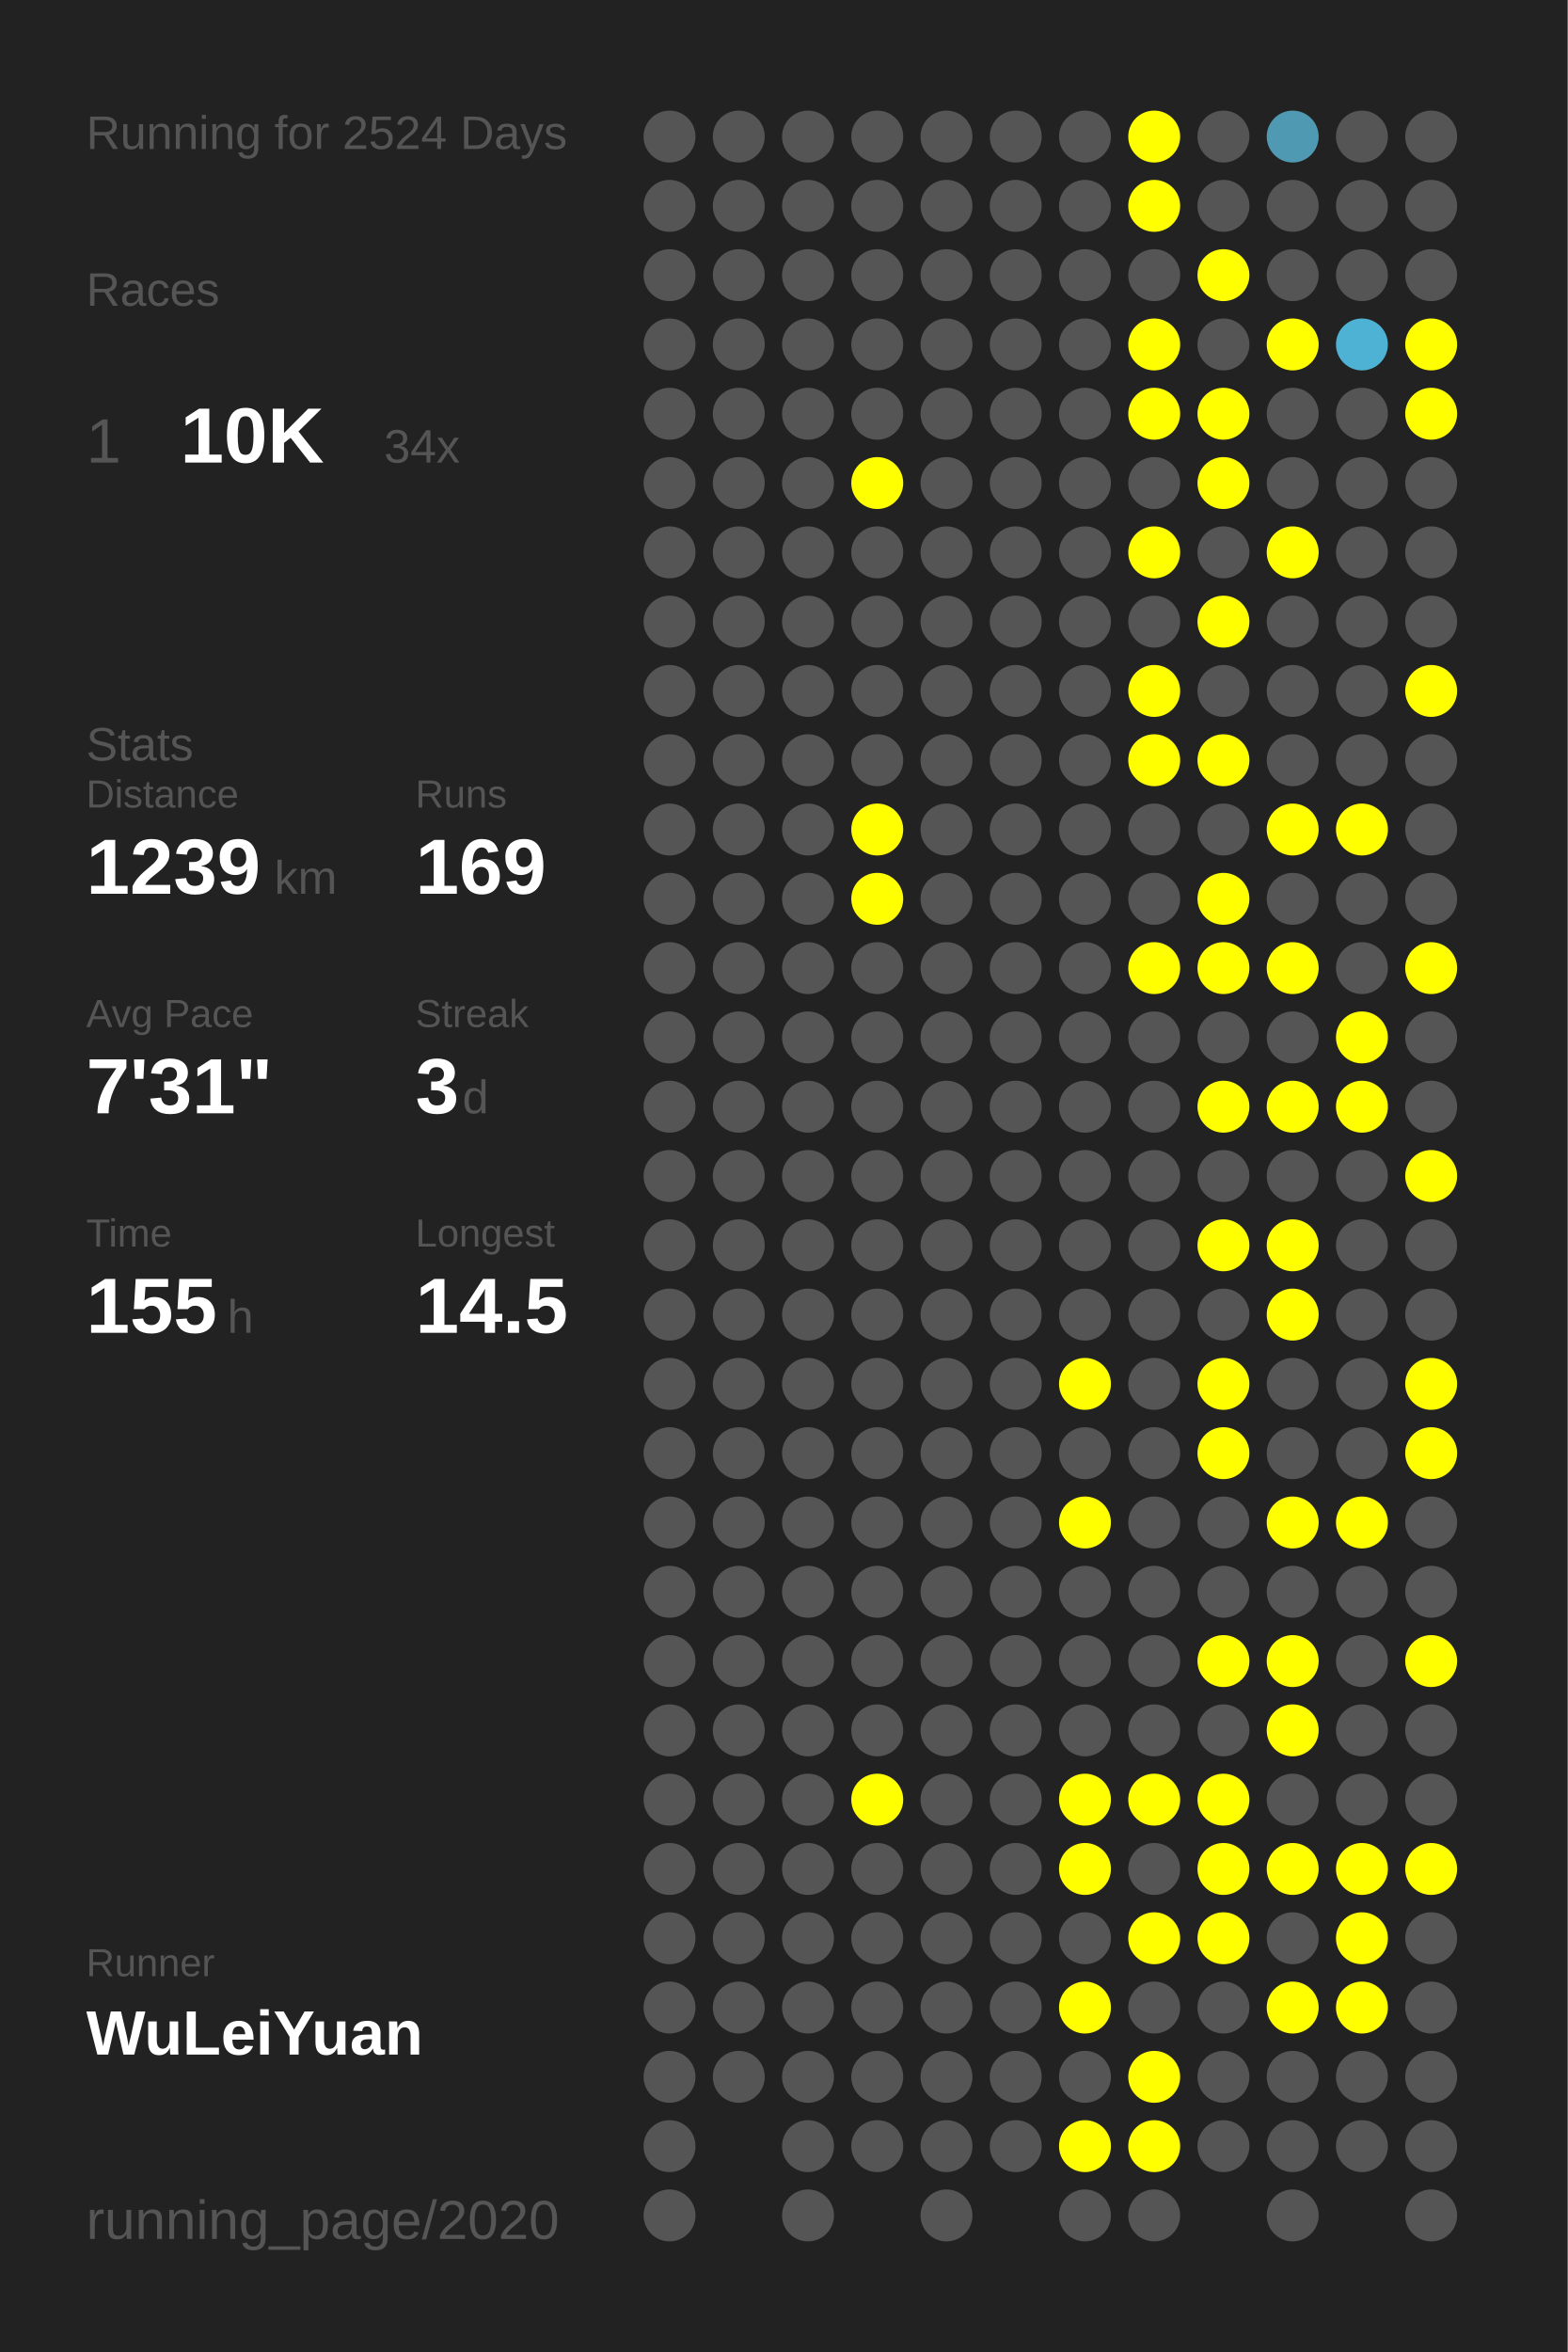
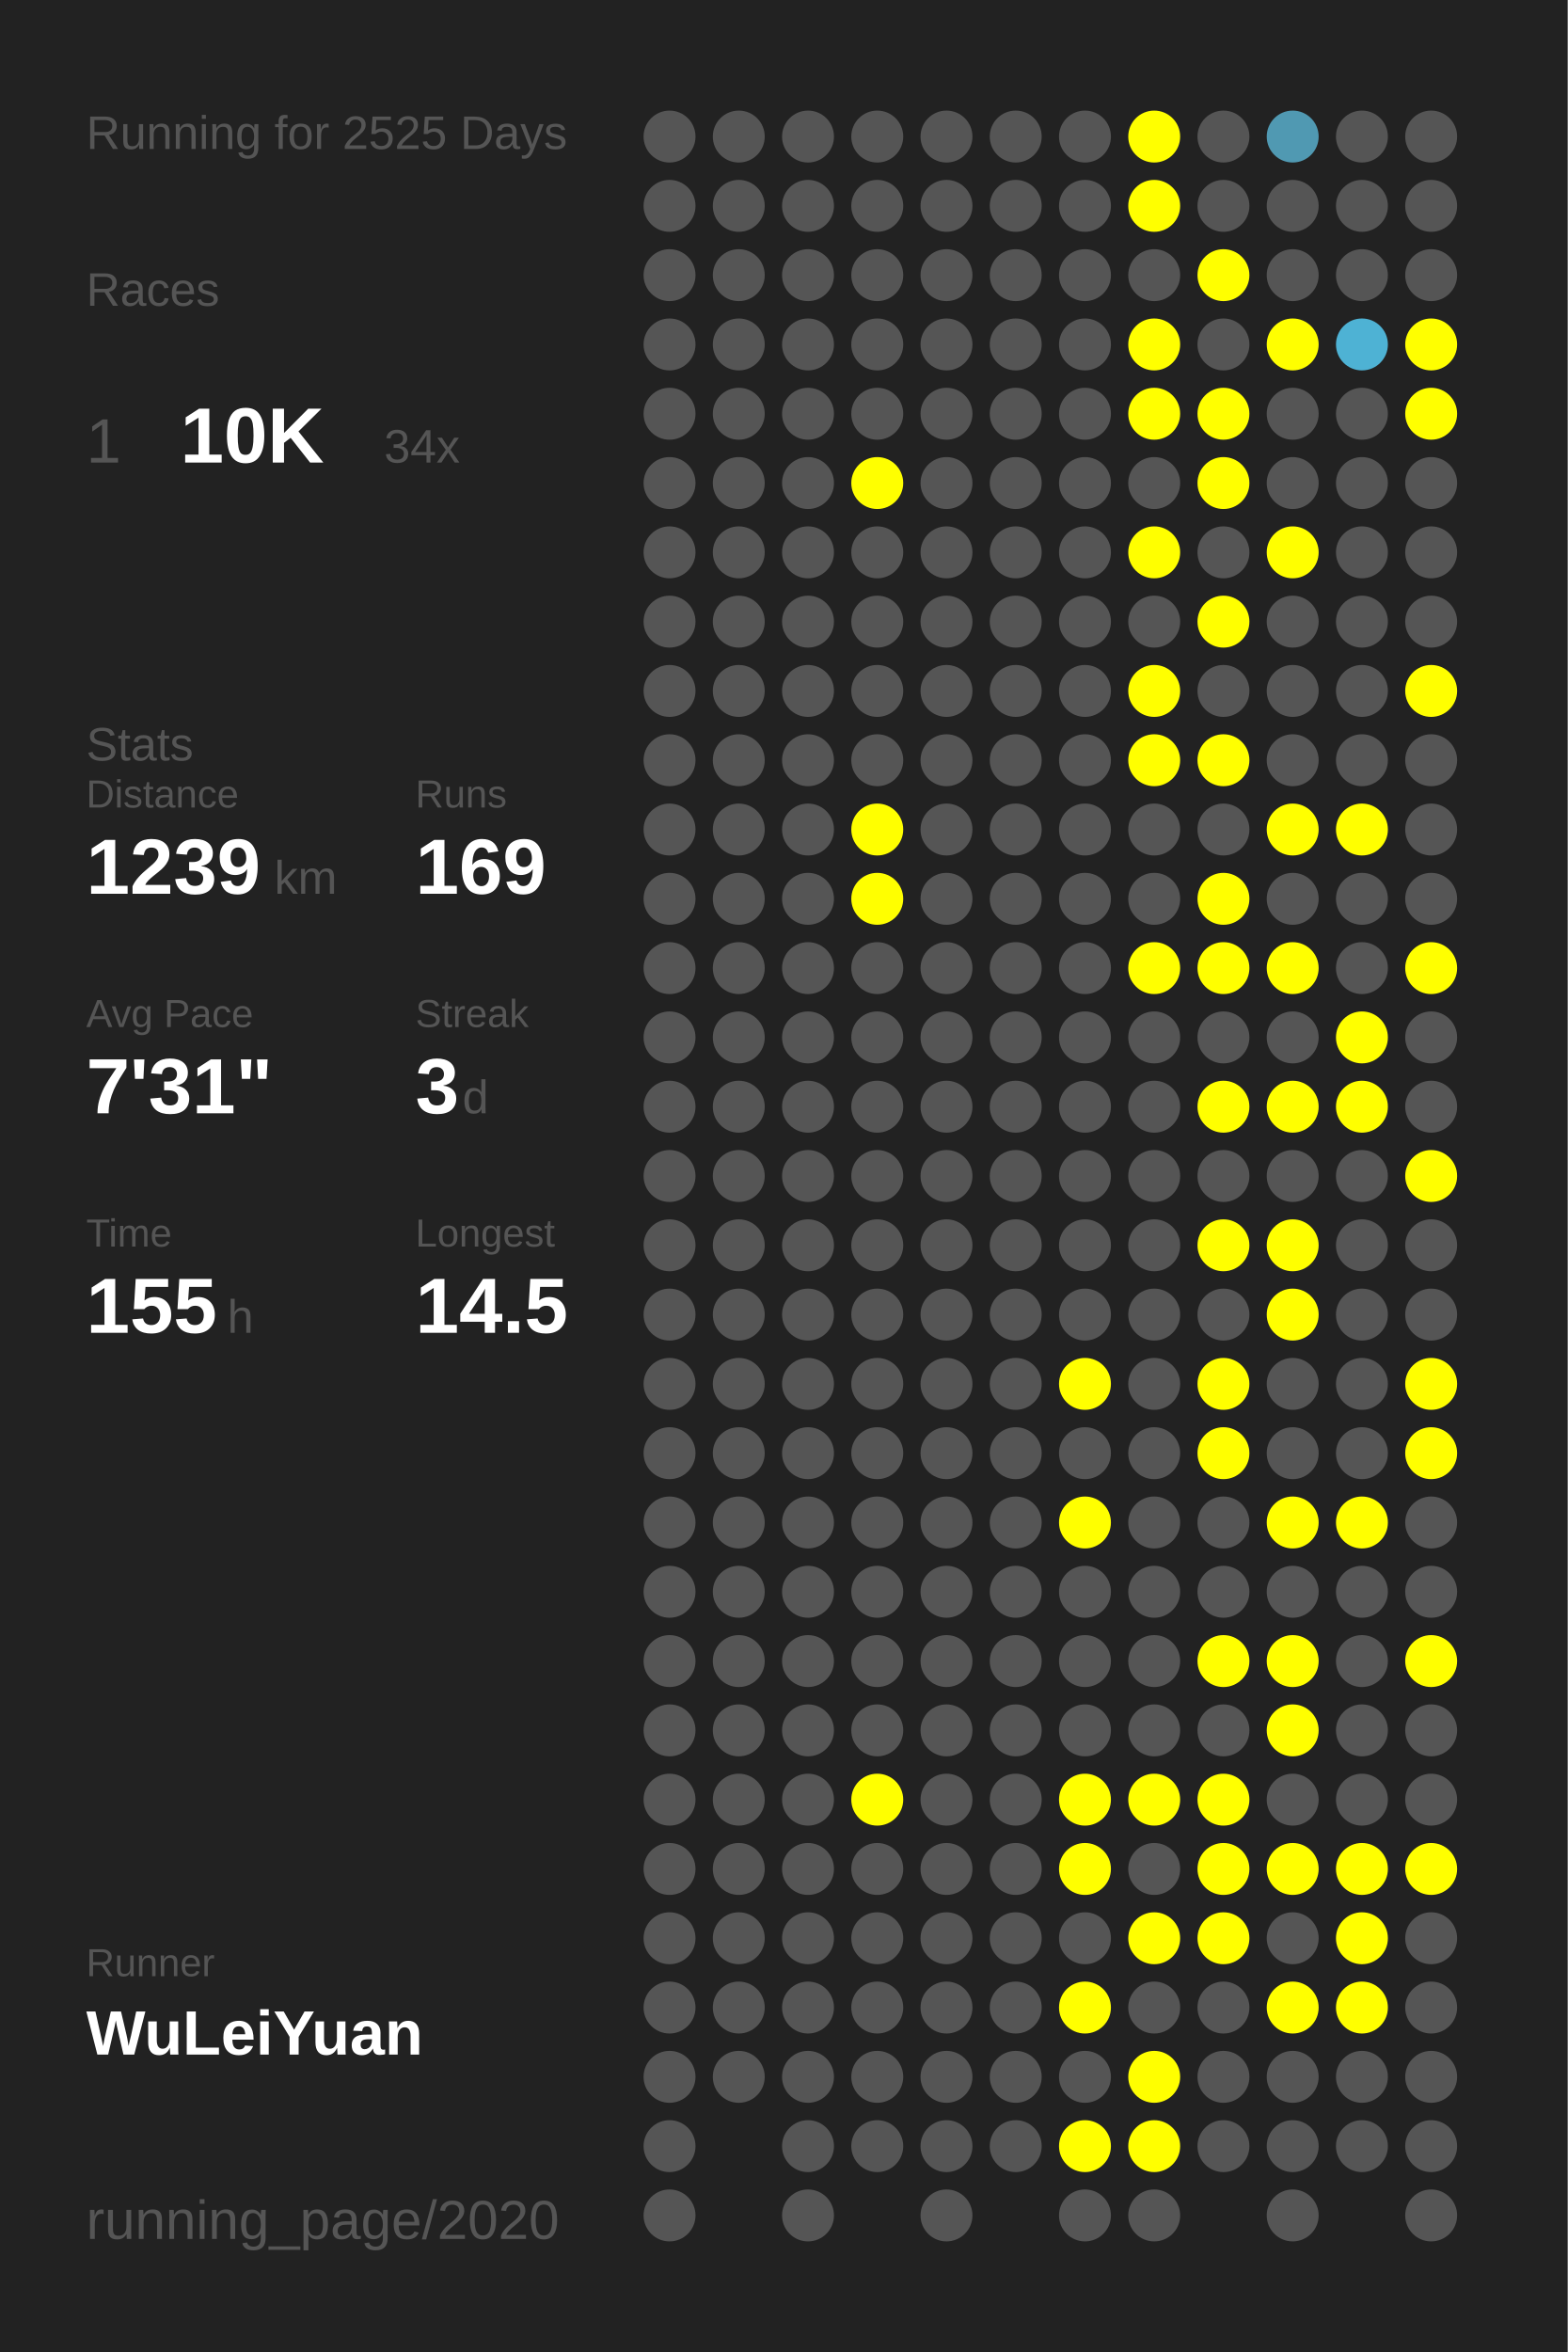
<svg xmlns="http://www.w3.org/2000/svg" baseProfile="full" height="300mm" version="1.1" viewBox="0,0,200,300" width="200mm">
  <defs />
  <rect fill="#222222" height="300" width="200" x="0" y="0" />
-   <text fill="#555555" style="font-size:6px; font-family:Arial;" x="11" y="19">Running for 2524 Days</text>
+   <text fill="#555555" style="font-size:6px; font-family:Arial;" x="11" y="19">Running for 2525 Days</text>
  <text fill="#555555" style="font-size:6px; font-family:Arial;" x="11" y="39">Races</text>
  <text fill="#555555" style="font-size:8px; font-family:Arial;" x="11" y="59">1</text>
  <text fill="#FFFFFF" style="font-size:10px; font-family:Arial; font-weight:bold;" x="23" y="59">10K</text>
  <text fill="#555555" style="font-size:6px; font-family:Arial;" x="49" y="59">34x</text>
  <text fill="#555555" style="font-size:6px; font-family:Arial;" x="11" y="97">Stats</text>
  <text fill="#555555" style="font-size:5px; font-family:Arial;" x="11" y="103">Distance</text>
  <text fill="#FFFFFF" style="font-size:10px; font-family:Arial; font-weight:bold;" x="11" y="114">1239</text>
  <text fill="#555555" style="font-size:6px; font-family:Arial;" x="35" y="114">km</text>
  <text fill="#555555" style="font-size:5px; font-family:Arial;" x="53" y="103">Runs</text>
  <text fill="#FFFFFF" style="font-size:10px; font-family:Arial; font-weight:bold;" x="53" y="114">169</text>
  <text fill="#555555" style="font-size:5px; font-family:Arial;" x="11" y="131">Avg Pace</text>
  <text fill="#FFFFFF" style="font-size:10px; font-family:Arial; font-weight:bold;" x="11" y="142">7'31"</text>
  <text fill="#555555" style="font-size:5px; font-family:Arial;" x="53" y="131">Streak</text>
  <text fill="#FFFFFF" style="font-size:10px; font-family:Arial; font-weight:bold;" x="53" y="142">3</text>
  <text fill="#555555" style="font-size:6px; font-family:Arial;" x="59" y="142">d</text>
  <text fill="#555555" style="font-size:5px; font-family:Arial;" x="11" y="159">Time</text>
  <text fill="#FFFFFF" style="font-size:10px; font-family:Arial; font-weight:bold;" x="11" y="170">155</text>
  <text fill="#555555" style="font-size:6px; font-family:Arial;" x="29" y="170">h</text>
  <text fill="#555555" style="font-size:5px; font-family:Arial;" x="53" y="159">Longest</text>
  <text fill="#FFFFFF" style="font-size:10px; font-family:Arial; font-weight:bold;" x="53" y="170">14.5</text>
  <text fill="#555555" style="font-size:5px; font-family:Arial;" x="11" y="252.065">Runner</text>
  <text fill="#FFFFFF" style="font-size:8px; font-family:Arial; font-weight:bold;" x="11" y="262.065">WuLeiYuan</text>
  <text fill="#555555" style="font-size:7px; font-family:Arial;" x="11" y="285.581">running_page/2020</text>
  <circle cx="85.417" cy="17.419" fill="#555555" r="3.312" />
  <circle cx="85.417" cy="26.258" fill="#555555" r="3.312" />
  <circle cx="85.417" cy="35.097" fill="#555555" r="3.312" />
  <circle cx="85.417" cy="43.935" fill="#555555" r="3.312" />
  <circle cx="85.417" cy="52.774" fill="#555555" r="3.312" />
  <circle cx="85.417" cy="61.613" fill="#555555" r="3.312" />
  <circle cx="85.417" cy="70.452" fill="#555555" r="3.312" />
  <circle cx="85.417" cy="79.29" fill="#555555" r="3.312" />
  <circle cx="85.417" cy="88.129" fill="#555555" r="3.312" />
  <circle cx="85.417" cy="96.968" fill="#555555" r="3.312" />
  <circle cx="85.417" cy="105.806" fill="#555555" r="3.312" />
  <circle cx="85.417" cy="114.645" fill="#555555" r="3.312" />
  <circle cx="85.417" cy="123.484" fill="#555555" r="3.312" />
  <circle cx="85.417" cy="132.323" fill="#555555" r="3.312" />
  <circle cx="85.417" cy="141.161" fill="#555555" r="3.312" />
  <circle cx="85.417" cy="150" fill="#555555" r="3.312" />
  <circle cx="85.417" cy="158.839" fill="#555555" r="3.312" />
  <circle cx="85.417" cy="167.677" fill="#555555" r="3.312" />
  <circle cx="85.417" cy="176.516" fill="#555555" r="3.312" />
  <circle cx="85.417" cy="185.355" fill="#555555" r="3.312" />
  <circle cx="85.417" cy="194.194" fill="#555555" r="3.312" />
  <circle cx="85.417" cy="203.032" fill="#555555" r="3.312" />
  <circle cx="85.417" cy="211.871" fill="#555555" r="3.312" />
  <circle cx="85.417" cy="220.71" fill="#555555" r="3.312" />
  <circle cx="85.417" cy="229.548" fill="#555555" r="3.312" />
  <circle cx="85.417" cy="238.387" fill="#555555" r="3.312" />
  <circle cx="85.417" cy="247.226" fill="#555555" r="3.312" />
  <circle cx="85.417" cy="256.065" fill="#555555" r="3.312" />
  <circle cx="85.417" cy="264.903" fill="#555555" r="3.312" />
  <circle cx="85.417" cy="273.742" fill="#555555" r="3.312" />
  <circle cx="85.417" cy="282.581" fill="#555555" r="3.312" />
  <circle cx="94.25" cy="17.419" fill="#555555" r="3.312" />
  <circle cx="94.25" cy="26.258" fill="#555555" r="3.312" />
  <circle cx="94.25" cy="35.097" fill="#555555" r="3.312" />
  <circle cx="94.25" cy="43.935" fill="#555555" r="3.312" />
  <circle cx="94.25" cy="52.774" fill="#555555" r="3.312" />
  <circle cx="94.25" cy="61.613" fill="#555555" r="3.312" />
  <circle cx="94.25" cy="70.452" fill="#555555" r="3.312" />
  <circle cx="94.25" cy="79.29" fill="#555555" r="3.312" />
  <circle cx="94.25" cy="88.129" fill="#555555" r="3.312" />
  <circle cx="94.25" cy="96.968" fill="#555555" r="3.312" />
  <circle cx="94.25" cy="105.806" fill="#555555" r="3.312" />
  <circle cx="94.25" cy="114.645" fill="#555555" r="3.312" />
  <circle cx="94.25" cy="123.484" fill="#555555" r="3.312" />
  <circle cx="94.25" cy="132.323" fill="#555555" r="3.312" />
  <circle cx="94.25" cy="141.161" fill="#555555" r="3.312" />
  <circle cx="94.25" cy="150" fill="#555555" r="3.312" />
  <circle cx="94.25" cy="158.839" fill="#555555" r="3.312" />
  <circle cx="94.25" cy="167.677" fill="#555555" r="3.312" />
  <circle cx="94.25" cy="176.516" fill="#555555" r="3.312" />
  <circle cx="94.25" cy="185.355" fill="#555555" r="3.312" />
  <circle cx="94.25" cy="194.194" fill="#555555" r="3.312" />
  <circle cx="94.25" cy="203.032" fill="#555555" r="3.312" />
  <circle cx="94.25" cy="211.871" fill="#555555" r="3.312" />
  <circle cx="94.25" cy="220.71" fill="#555555" r="3.312" />
  <circle cx="94.25" cy="229.548" fill="#555555" r="3.312" />
  <circle cx="94.25" cy="238.387" fill="#555555" r="3.312" />
  <circle cx="94.25" cy="247.226" fill="#555555" r="3.312" />
  <circle cx="94.25" cy="256.065" fill="#555555" r="3.312" />
  <circle cx="94.25" cy="264.903" fill="#555555" r="3.312" />
  <circle cx="103.083" cy="17.419" fill="#555555" r="3.312" />
  <circle cx="103.083" cy="26.258" fill="#555555" r="3.312" />
  <circle cx="103.083" cy="35.097" fill="#555555" r="3.312" />
  <circle cx="103.083" cy="43.935" fill="#555555" r="3.312" />
  <circle cx="103.083" cy="52.774" fill="#555555" r="3.312" />
  <circle cx="103.083" cy="61.613" fill="#555555" r="3.312" />
  <circle cx="103.083" cy="70.452" fill="#555555" r="3.312" />
  <circle cx="103.083" cy="79.29" fill="#555555" r="3.312" />
  <circle cx="103.083" cy="88.129" fill="#555555" r="3.312" />
  <circle cx="103.083" cy="96.968" fill="#555555" r="3.312" />
  <circle cx="103.083" cy="105.806" fill="#555555" r="3.312" />
  <circle cx="103.083" cy="114.645" fill="#555555" r="3.312" />
  <circle cx="103.083" cy="123.484" fill="#555555" r="3.312" />
  <circle cx="103.083" cy="132.323" fill="#555555" r="3.312" />
  <circle cx="103.083" cy="141.161" fill="#555555" r="3.312" />
  <circle cx="103.083" cy="150" fill="#555555" r="3.312" />
  <circle cx="103.083" cy="158.839" fill="#555555" r="3.312" />
  <circle cx="103.083" cy="167.677" fill="#555555" r="3.312" />
  <circle cx="103.083" cy="176.516" fill="#555555" r="3.312" />
  <circle cx="103.083" cy="185.355" fill="#555555" r="3.312" />
  <circle cx="103.083" cy="194.194" fill="#555555" r="3.312" />
  <circle cx="103.083" cy="203.032" fill="#555555" r="3.312" />
  <circle cx="103.083" cy="211.871" fill="#555555" r="3.312" />
  <circle cx="103.083" cy="220.71" fill="#555555" r="3.312" />
  <circle cx="103.083" cy="229.548" fill="#555555" r="3.312" />
  <circle cx="103.083" cy="238.387" fill="#555555" r="3.312" />
  <circle cx="103.083" cy="247.226" fill="#555555" r="3.312" />
  <circle cx="103.083" cy="256.065" fill="#555555" r="3.312" />
  <circle cx="103.083" cy="264.903" fill="#555555" r="3.312" />
  <circle cx="103.083" cy="273.742" fill="#555555" r="3.312" />
  <circle cx="103.083" cy="282.581" fill="#555555" r="3.312" />
  <circle cx="111.917" cy="17.419" fill="#555555" r="3.312" />
  <circle cx="111.917" cy="26.258" fill="#555555" r="3.312" />
  <circle cx="111.917" cy="35.097" fill="#555555" r="3.312" />
  <circle cx="111.917" cy="43.935" fill="#555555" r="3.312" />
  <circle cx="111.917" cy="52.774" fill="#555555" r="3.312" />
  <circle cx="111.917" cy="61.613" fill="#FFFF00" r="3.312" />
  <circle cx="111.917" cy="70.452" fill="#555555" r="3.312" />
  <circle cx="111.917" cy="79.29" fill="#555555" r="3.312" />
  <circle cx="111.917" cy="88.129" fill="#555555" r="3.312" />
  <circle cx="111.917" cy="96.968" fill="#555555" r="3.312" />
  <circle cx="111.917" cy="105.806" fill="#FFFF00" r="3.312" />
  <circle cx="111.917" cy="114.645" fill="#FFFF00" r="3.312" />
  <circle cx="111.917" cy="123.484" fill="#555555" r="3.312" />
  <circle cx="111.917" cy="132.323" fill="#555555" r="3.312" />
  <circle cx="111.917" cy="141.161" fill="#555555" r="3.312" />
  <circle cx="111.917" cy="150" fill="#555555" r="3.312" />
  <circle cx="111.917" cy="158.839" fill="#555555" r="3.312" />
  <circle cx="111.917" cy="167.677" fill="#555555" r="3.312" />
  <circle cx="111.917" cy="176.516" fill="#555555" r="3.312" />
  <circle cx="111.917" cy="185.355" fill="#555555" r="3.312" />
  <circle cx="111.917" cy="194.194" fill="#555555" r="3.312" />
  <circle cx="111.917" cy="203.032" fill="#555555" r="3.312" />
  <circle cx="111.917" cy="211.871" fill="#555555" r="3.312" />
  <circle cx="111.917" cy="220.71" fill="#555555" r="3.312" />
  <circle cx="111.917" cy="229.548" fill="#FFFF00" r="3.312" />
  <circle cx="111.917" cy="238.387" fill="#555555" r="3.312" />
  <circle cx="111.917" cy="247.226" fill="#555555" r="3.312" />
  <circle cx="111.917" cy="256.065" fill="#555555" r="3.312" />
  <circle cx="111.917" cy="264.903" fill="#555555" r="3.312" />
  <circle cx="111.917" cy="273.742" fill="#555555" r="3.312" />
  <circle cx="120.75" cy="17.419" fill="#555555" r="3.312" />
  <circle cx="120.75" cy="26.258" fill="#555555" r="3.312" />
  <circle cx="120.75" cy="35.097" fill="#555555" r="3.312" />
  <circle cx="120.75" cy="43.935" fill="#555555" r="3.312" />
  <circle cx="120.75" cy="52.774" fill="#555555" r="3.312" />
  <circle cx="120.75" cy="61.613" fill="#555555" r="3.312" />
  <circle cx="120.75" cy="70.452" fill="#555555" r="3.312" />
  <circle cx="120.75" cy="79.29" fill="#555555" r="3.312" />
  <circle cx="120.75" cy="88.129" fill="#555555" r="3.312" />
  <circle cx="120.75" cy="96.968" fill="#555555" r="3.312" />
  <circle cx="120.75" cy="105.806" fill="#555555" r="3.312" />
  <circle cx="120.75" cy="114.645" fill="#555555" r="3.312" />
  <circle cx="120.75" cy="123.484" fill="#555555" r="3.312" />
  <circle cx="120.75" cy="132.323" fill="#555555" r="3.312" />
  <circle cx="120.75" cy="141.161" fill="#555555" r="3.312" />
  <circle cx="120.75" cy="150" fill="#555555" r="3.312" />
  <circle cx="120.75" cy="158.839" fill="#555555" r="3.312" />
  <circle cx="120.75" cy="167.677" fill="#555555" r="3.312" />
  <circle cx="120.75" cy="176.516" fill="#555555" r="3.312" />
  <circle cx="120.75" cy="185.355" fill="#555555" r="3.312" />
  <circle cx="120.75" cy="194.194" fill="#555555" r="3.312" />
  <circle cx="120.75" cy="203.032" fill="#555555" r="3.312" />
  <circle cx="120.75" cy="211.871" fill="#555555" r="3.312" />
  <circle cx="120.75" cy="220.71" fill="#555555" r="3.312" />
  <circle cx="120.75" cy="229.548" fill="#555555" r="3.312" />
  <circle cx="120.75" cy="238.387" fill="#555555" r="3.312" />
  <circle cx="120.75" cy="247.226" fill="#555555" r="3.312" />
  <circle cx="120.75" cy="256.065" fill="#555555" r="3.312" />
  <circle cx="120.75" cy="264.903" fill="#555555" r="3.312" />
  <circle cx="120.75" cy="273.742" fill="#555555" r="3.312" />
  <circle cx="120.75" cy="282.581" fill="#555555" r="3.312" />
  <circle cx="129.583" cy="17.419" fill="#555555" r="3.312" />
  <circle cx="129.583" cy="26.258" fill="#555555" r="3.312" />
  <circle cx="129.583" cy="35.097" fill="#555555" r="3.312" />
  <circle cx="129.583" cy="43.935" fill="#555555" r="3.312" />
  <circle cx="129.583" cy="52.774" fill="#555555" r="3.312" />
  <circle cx="129.583" cy="61.613" fill="#555555" r="3.312" />
  <circle cx="129.583" cy="70.452" fill="#555555" r="3.312" />
  <circle cx="129.583" cy="79.29" fill="#555555" r="3.312" />
  <circle cx="129.583" cy="88.129" fill="#555555" r="3.312" />
  <circle cx="129.583" cy="96.968" fill="#555555" r="3.312" />
  <circle cx="129.583" cy="105.806" fill="#555555" r="3.312" />
  <circle cx="129.583" cy="114.645" fill="#555555" r="3.312" />
  <circle cx="129.583" cy="123.484" fill="#555555" r="3.312" />
  <circle cx="129.583" cy="132.323" fill="#555555" r="3.312" />
  <circle cx="129.583" cy="141.161" fill="#555555" r="3.312" />
  <circle cx="129.583" cy="150" fill="#555555" r="3.312" />
  <circle cx="129.583" cy="158.839" fill="#555555" r="3.312" />
  <circle cx="129.583" cy="167.677" fill="#555555" r="3.312" />
  <circle cx="129.583" cy="176.516" fill="#555555" r="3.312" />
  <circle cx="129.583" cy="185.355" fill="#555555" r="3.312" />
  <circle cx="129.583" cy="194.194" fill="#555555" r="3.312" />
  <circle cx="129.583" cy="203.032" fill="#555555" r="3.312" />
  <circle cx="129.583" cy="211.871" fill="#555555" r="3.312" />
  <circle cx="129.583" cy="220.71" fill="#555555" r="3.312" />
  <circle cx="129.583" cy="229.548" fill="#555555" r="3.312" />
  <circle cx="129.583" cy="238.387" fill="#555555" r="3.312" />
  <circle cx="129.583" cy="247.226" fill="#555555" r="3.312" />
  <circle cx="129.583" cy="256.065" fill="#555555" r="3.312" />
  <circle cx="129.583" cy="264.903" fill="#555555" r="3.312" />
  <circle cx="129.583" cy="273.742" fill="#555555" r="3.312" />
  <circle cx="138.417" cy="17.419" fill="#555555" r="3.312" />
  <circle cx="138.417" cy="26.258" fill="#555555" r="3.312" />
  <circle cx="138.417" cy="35.097" fill="#555555" r="3.312" />
  <circle cx="138.417" cy="43.935" fill="#555555" r="3.312" />
  <circle cx="138.417" cy="52.774" fill="#555555" r="3.312" />
  <circle cx="138.417" cy="61.613" fill="#555555" r="3.312" />
  <circle cx="138.417" cy="70.452" fill="#555555" r="3.312" />
  <circle cx="138.417" cy="79.29" fill="#555555" r="3.312" />
  <circle cx="138.417" cy="88.129" fill="#555555" r="3.312" />
  <circle cx="138.417" cy="96.968" fill="#555555" r="3.312" />
  <circle cx="138.417" cy="105.806" fill="#555555" r="3.312" />
  <circle cx="138.417" cy="114.645" fill="#555555" r="3.312" />
  <circle cx="138.417" cy="123.484" fill="#555555" r="3.312" />
  <circle cx="138.417" cy="132.323" fill="#555555" r="3.312" />
  <circle cx="138.417" cy="141.161" fill="#555555" r="3.312" />
  <circle cx="138.417" cy="150" fill="#555555" r="3.312" />
  <circle cx="138.417" cy="158.839" fill="#555555" r="3.312" />
  <circle cx="138.417" cy="167.677" fill="#555555" r="3.312" />
  <circle cx="138.417" cy="176.516" fill="#FFFF00" r="3.312" />
  <circle cx="138.417" cy="185.355" fill="#555555" r="3.312" />
  <circle cx="138.417" cy="194.194" fill="#FFFF00" r="3.312" />
  <circle cx="138.417" cy="203.032" fill="#555555" r="3.312" />
  <circle cx="138.417" cy="211.871" fill="#555555" r="3.312" />
  <circle cx="138.417" cy="220.71" fill="#555555" r="3.312" />
  <circle cx="138.417" cy="229.548" fill="#FFFF00" r="3.312" />
  <circle cx="138.417" cy="238.387" fill="#FFFF00" r="3.312" />
  <circle cx="138.417" cy="247.226" fill="#555555" r="3.312" />
  <circle cx="138.417" cy="256.065" fill="#FFFF00" r="3.312" />
  <circle cx="138.417" cy="264.903" fill="#555555" r="3.312" />
  <circle cx="138.417" cy="273.742" fill="#FFFF00" r="3.312" />
  <circle cx="138.417" cy="282.581" fill="#555555" r="3.312" />
  <circle cx="147.25" cy="17.419" fill="#FFFF00" r="3.312" />
  <circle cx="147.25" cy="26.258" fill="#FFFF00" r="3.312" />
  <circle cx="147.25" cy="35.097" fill="#555555" r="3.312" />
  <circle cx="147.25" cy="43.935" fill="#FFFF00" r="3.312" />
  <circle cx="147.25" cy="52.774" fill="#FFFF00" r="3.312" />
  <circle cx="147.25" cy="61.613" fill="#555555" r="3.312" />
  <circle cx="147.25" cy="70.452" fill="#FFFF00" r="3.312" />
  <circle cx="147.25" cy="79.29" fill="#555555" r="3.312" />
  <circle cx="147.25" cy="88.129" fill="#FFFF00" r="3.312" />
  <circle cx="147.25" cy="96.968" fill="#FFFF00" r="3.312" />
  <circle cx="147.25" cy="105.806" fill="#555555" r="3.312" />
  <circle cx="147.25" cy="114.645" fill="#555555" r="3.312" />
  <circle cx="147.25" cy="123.484" fill="#FFFF00" r="3.312" />
  <circle cx="147.25" cy="132.323" fill="#555555" r="3.312" />
  <circle cx="147.25" cy="141.161" fill="#555555" r="3.312" />
  <circle cx="147.25" cy="150" fill="#555555" r="3.312" />
  <circle cx="147.25" cy="158.839" fill="#555555" r="3.312" />
  <circle cx="147.25" cy="167.677" fill="#555555" r="3.312" />
  <circle cx="147.25" cy="176.516" fill="#555555" r="3.312" />
  <circle cx="147.25" cy="185.355" fill="#555555" r="3.312" />
  <circle cx="147.25" cy="194.194" fill="#555555" r="3.312" />
  <circle cx="147.25" cy="203.032" fill="#555555" r="3.312" />
  <circle cx="147.25" cy="211.871" fill="#555555" r="3.312" />
  <circle cx="147.25" cy="220.71" fill="#555555" r="3.312" />
  <circle cx="147.25" cy="229.548" fill="#FFFF00" r="3.312" />
  <circle cx="147.25" cy="238.387" fill="#555555" r="3.312" />
  <circle cx="147.25" cy="247.226" fill="#FFFF00" r="3.312" />
  <circle cx="147.25" cy="256.065" fill="#555555" r="3.312" />
  <circle cx="147.25" cy="264.903" fill="#FFFF00" r="3.312" />
  <circle cx="147.25" cy="273.742" fill="#FFFF00" r="3.312" />
  <circle cx="147.25" cy="282.581" fill="#555555" r="3.312" />
  <circle cx="156.083" cy="17.419" fill="#555555" r="3.312" />
  <circle cx="156.083" cy="26.258" fill="#555555" r="3.312" />
  <circle cx="156.083" cy="35.097" fill="#FFFF00" r="3.312" />
  <circle cx="156.083" cy="43.935" fill="#555555" r="3.312" />
  <circle cx="156.083" cy="52.774" fill="#FFFF00" r="3.312" />
  <circle cx="156.083" cy="61.613" fill="#FFFF00" r="3.312" />
  <circle cx="156.083" cy="70.452" fill="#555555" r="3.312" />
  <circle cx="156.083" cy="79.29" fill="#FFFF00" r="3.312" />
  <circle cx="156.083" cy="88.129" fill="#555555" r="3.312" />
  <circle cx="156.083" cy="96.968" fill="#FFFF00" r="3.312" />
  <circle cx="156.083" cy="105.806" fill="#555555" r="3.312" />
  <circle cx="156.083" cy="114.645" fill="#FFFF00" r="3.312" />
  <circle cx="156.083" cy="123.484" fill="#FFFF00" r="3.312" />
  <circle cx="156.083" cy="132.323" fill="#555555" r="3.312" />
  <circle cx="156.083" cy="141.161" fill="#FFFF00" r="3.312" />
  <circle cx="156.083" cy="150" fill="#555555" r="3.312" />
  <circle cx="156.083" cy="158.839" fill="#FFFF00" r="3.312" />
  <circle cx="156.083" cy="167.677" fill="#555555" r="3.312" />
  <circle cx="156.083" cy="176.516" fill="#FFFF00" r="3.312" />
  <circle cx="156.083" cy="185.355" fill="#FFFF00" r="3.312" />
  <circle cx="156.083" cy="194.194" fill="#555555" r="3.312" />
  <circle cx="156.083" cy="203.032" fill="#555555" r="3.312" />
  <circle cx="156.083" cy="211.871" fill="#FFFF00" r="3.312" />
  <circle cx="156.083" cy="220.71" fill="#555555" r="3.312" />
  <circle cx="156.083" cy="229.548" fill="#FFFF00" r="3.312" />
  <circle cx="156.083" cy="238.387" fill="#FFFF00" r="3.312" />
  <circle cx="156.083" cy="247.226" fill="#FFFF00" r="3.312" />
  <circle cx="156.083" cy="256.065" fill="#555555" r="3.312" />
  <circle cx="156.083" cy="264.903" fill="#555555" r="3.312" />
  <circle cx="156.083" cy="273.742" fill="#555555" r="3.312" />
  <circle cx="164.917" cy="17.419" fill="#5099b2" r="3.312" />
  <circle cx="164.917" cy="26.258" fill="#555555" r="3.312" />
  <circle cx="164.917" cy="35.097" fill="#555555" r="3.312" />
  <circle cx="164.917" cy="43.935" fill="#FFFF00" r="3.312" />
  <circle cx="164.917" cy="52.774" fill="#555555" r="3.312" />
  <circle cx="164.917" cy="61.613" fill="#555555" r="3.312" />
  <circle cx="164.917" cy="70.452" fill="#FFFF00" r="3.312" />
  <circle cx="164.917" cy="79.29" fill="#555555" r="3.312" />
  <circle cx="164.917" cy="88.129" fill="#555555" r="3.312" />
  <circle cx="164.917" cy="96.968" fill="#555555" r="3.312" />
  <circle cx="164.917" cy="105.806" fill="#FFFF00" r="3.312" />
  <circle cx="164.917" cy="114.645" fill="#555555" r="3.312" />
  <circle cx="164.917" cy="123.484" fill="#FFFF00" r="3.312" />
  <circle cx="164.917" cy="132.323" fill="#555555" r="3.312" />
  <circle cx="164.917" cy="141.161" fill="#FFFF00" r="3.312" />
  <circle cx="164.917" cy="150" fill="#555555" r="3.312" />
  <circle cx="164.917" cy="158.839" fill="#FFFF00" r="3.312" />
  <circle cx="164.917" cy="167.677" fill="#FFFF00" r="3.312" />
  <circle cx="164.917" cy="176.516" fill="#555555" r="3.312" />
  <circle cx="164.917" cy="185.355" fill="#555555" r="3.312" />
  <circle cx="164.917" cy="194.194" fill="#FFFF00" r="3.312" />
  <circle cx="164.917" cy="203.032" fill="#555555" r="3.312" />
  <circle cx="164.917" cy="211.871" fill="#FFFF00" r="3.312" />
  <circle cx="164.917" cy="220.71" fill="#FFFF00" r="3.312" />
  <circle cx="164.917" cy="229.548" fill="#555555" r="3.312" />
  <circle cx="164.917" cy="238.387" fill="#FFFF00" r="3.312" />
  <circle cx="164.917" cy="247.226" fill="#555555" r="3.312" />
  <circle cx="164.917" cy="256.065" fill="#FFFF00" r="3.312" />
  <circle cx="164.917" cy="264.903" fill="#555555" r="3.312" />
  <circle cx="164.917" cy="273.742" fill="#555555" r="3.312" />
  <circle cx="164.917" cy="282.581" fill="#555555" r="3.312" />
  <circle cx="173.75" cy="17.419" fill="#555555" r="3.312" />
  <circle cx="173.75" cy="26.258" fill="#555555" r="3.312" />
  <circle cx="173.75" cy="35.097" fill="#555555" r="3.312" />
  <circle cx="173.75" cy="43.935" fill="#4eb2d4" r="3.312" />
  <circle cx="173.75" cy="52.774" fill="#555555" r="3.312" />
  <circle cx="173.75" cy="61.613" fill="#555555" r="3.312" />
  <circle cx="173.75" cy="70.452" fill="#555555" r="3.312" />
  <circle cx="173.75" cy="79.29" fill="#555555" r="3.312" />
  <circle cx="173.75" cy="88.129" fill="#555555" r="3.312" />
  <circle cx="173.75" cy="96.968" fill="#555555" r="3.312" />
  <circle cx="173.75" cy="105.806" fill="#FFFF00" r="3.312" />
  <circle cx="173.75" cy="114.645" fill="#555555" r="3.312" />
  <circle cx="173.75" cy="123.484" fill="#555555" r="3.312" />
  <circle cx="173.75" cy="132.323" fill="#FFFF00" r="3.312" />
  <circle cx="173.75" cy="141.161" fill="#FFFF00" r="3.312" />
  <circle cx="173.75" cy="150" fill="#555555" r="3.312" />
  <circle cx="173.75" cy="158.839" fill="#555555" r="3.312" />
  <circle cx="173.75" cy="167.677" fill="#555555" r="3.312" />
  <circle cx="173.75" cy="176.516" fill="#555555" r="3.312" />
  <circle cx="173.75" cy="185.355" fill="#555555" r="3.312" />
  <circle cx="173.75" cy="194.194" fill="#FFFF00" r="3.312" />
  <circle cx="173.75" cy="203.032" fill="#555555" r="3.312" />
  <circle cx="173.75" cy="211.871" fill="#555555" r="3.312" />
  <circle cx="173.75" cy="220.71" fill="#555555" r="3.312" />
  <circle cx="173.75" cy="229.548" fill="#555555" r="3.312" />
  <circle cx="173.75" cy="238.387" fill="#FFFF00" r="3.312" />
  <circle cx="173.75" cy="247.226" fill="#FFFF00" r="3.312" />
  <circle cx="173.75" cy="256.065" fill="#FFFF00" r="3.312" />
  <circle cx="173.75" cy="264.903" fill="#555555" r="3.312" />
  <circle cx="173.75" cy="273.742" fill="#555555" r="3.312" />
  <circle cx="182.583" cy="17.419" fill="#555555" r="3.312" />
  <circle cx="182.583" cy="26.258" fill="#555555" r="3.312" />
  <circle cx="182.583" cy="35.097" fill="#555555" r="3.312" />
  <circle cx="182.583" cy="43.935" fill="#FFFF00" r="3.312" />
  <circle cx="182.583" cy="52.774" fill="#FFFF00" r="3.312" />
  <circle cx="182.583" cy="61.613" fill="#555555" r="3.312" />
  <circle cx="182.583" cy="70.452" fill="#555555" r="3.312" />
  <circle cx="182.583" cy="79.29" fill="#555555" r="3.312" />
  <circle cx="182.583" cy="88.129" fill="#FFFF00" r="3.312" />
  <circle cx="182.583" cy="96.968" fill="#555555" r="3.312" />
  <circle cx="182.583" cy="105.806" fill="#555555" r="3.312" />
  <circle cx="182.583" cy="114.645" fill="#555555" r="3.312" />
  <circle cx="182.583" cy="123.484" fill="#FFFF00" r="3.312" />
  <circle cx="182.583" cy="132.323" fill="#555555" r="3.312" />
  <circle cx="182.583" cy="141.161" fill="#555555" r="3.312" />
  <circle cx="182.583" cy="150" fill="#FFFF00" r="3.312" />
  <circle cx="182.583" cy="158.839" fill="#555555" r="3.312" />
  <circle cx="182.583" cy="167.677" fill="#555555" r="3.312" />
  <circle cx="182.583" cy="176.516" fill="#FFFF00" r="3.312" />
  <circle cx="182.583" cy="185.355" fill="#FFFF00" r="3.312" />
  <circle cx="182.583" cy="194.194" fill="#555555" r="3.312" />
  <circle cx="182.583" cy="203.032" fill="#555555" r="3.312" />
  <circle cx="182.583" cy="211.871" fill="#FFFF00" r="3.312" />
  <circle cx="182.583" cy="220.71" fill="#555555" r="3.312" />
  <circle cx="182.583" cy="229.548" fill="#555555" r="3.312" />
  <circle cx="182.583" cy="238.387" fill="#FFFF00" r="3.312" />
  <circle cx="182.583" cy="247.226" fill="#555555" r="3.312" />
  <circle cx="182.583" cy="256.065" fill="#555555" r="3.312" />
  <circle cx="182.583" cy="264.903" fill="#555555" r="3.312" />
  <circle cx="182.583" cy="273.742" fill="#555555" r="3.312" />
  <circle cx="182.583" cy="282.581" fill="#555555" r="3.312" />
</svg>
